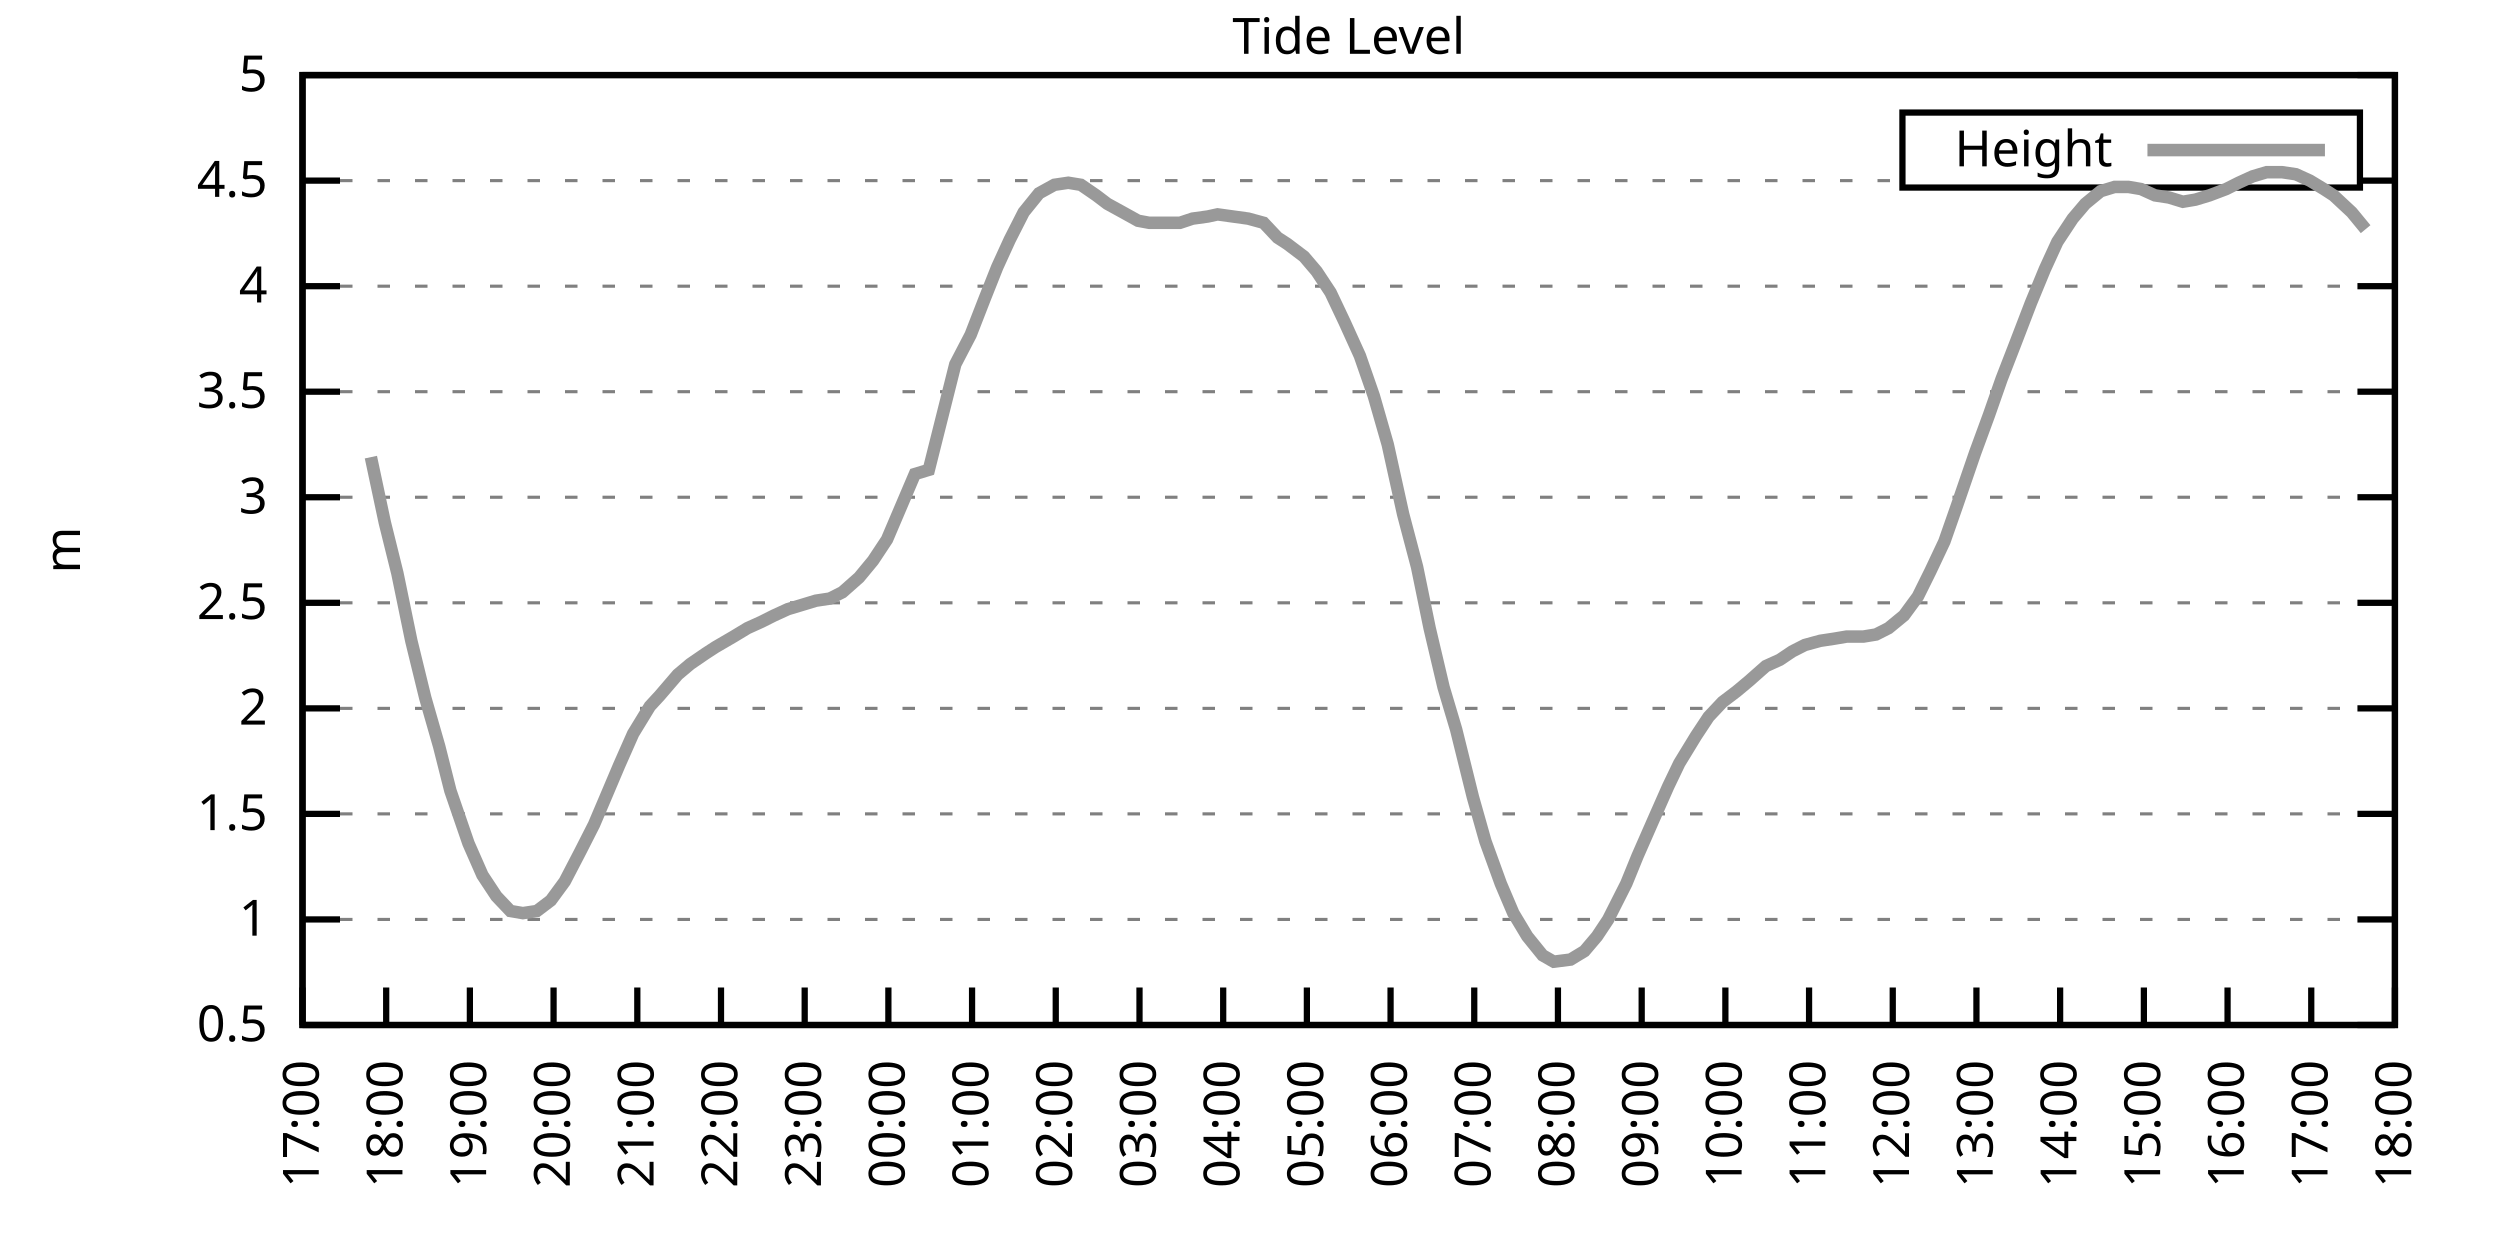
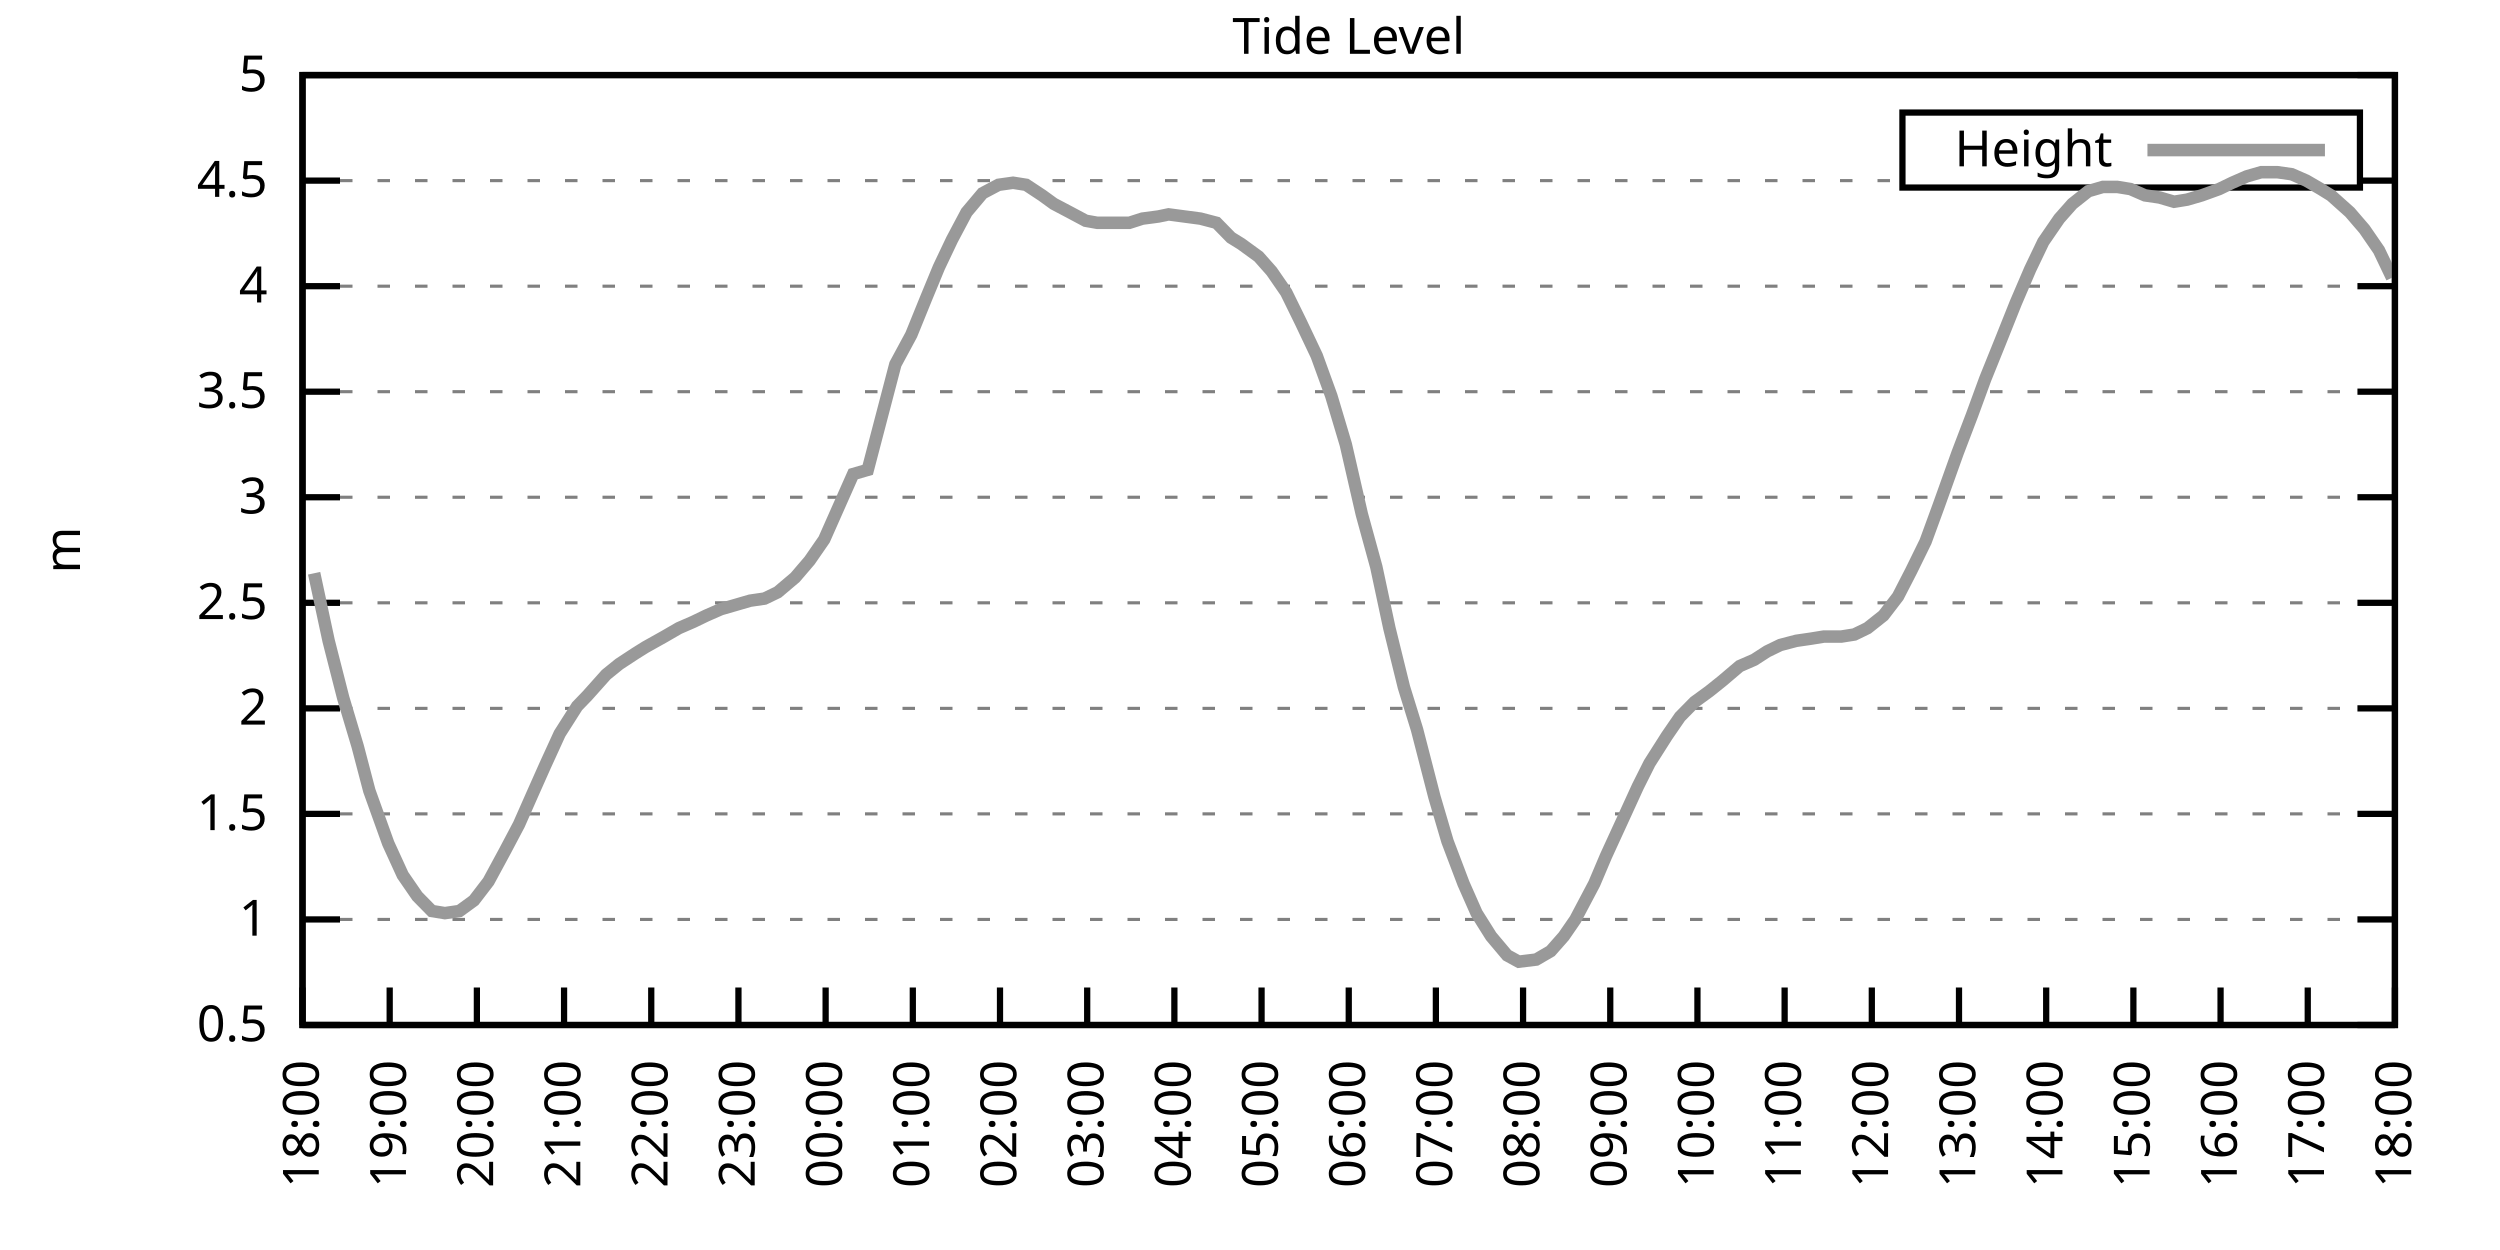
<svg xmlns="http://www.w3.org/2000/svg" xmlns:xlink="http://www.w3.org/1999/xlink" width="400" height="200" viewBox="0 0 400 200">
  <g id="gnuplot_canvas">
    <rect x="0" y="0" width="400" height="200" fill="none" />
    <defs>
      <circle id="gpDot" r="0.5" stroke-width="0.5" stroke="currentColor" />
      <path id="gpPt0" stroke-width="0.333" stroke="currentColor" d="M-1,0 h2 M0,-1 v2" />
      <path id="gpPt1" stroke-width="0.333" stroke="currentColor" d="M-1,-1 L1,1 M1,-1 L-1,1" />
      <path id="gpPt2" stroke-width="0.333" stroke="currentColor" d="M-1,0 L1,0 M0,-1 L0,1 M-1,-1 L1,1 M-1,1 L1,-1" />
      <rect id="gpPt3" stroke-width="0.333" stroke="currentColor" x="-1" y="-1" width="2" height="2" />
      <rect id="gpPt4" stroke-width="0.333" stroke="currentColor" fill="currentColor" x="-1" y="-1" width="2" height="2" />
      <circle id="gpPt5" stroke-width="0.333" stroke="currentColor" cx="0" cy="0" r="1" />
      <use xlink:href="#gpPt5" id="gpPt6" fill="currentColor" stroke="none" />
      <path id="gpPt7" stroke-width="0.333" stroke="currentColor" d="M0,-1.33 L-1.33,0.67 L1.33,0.67 z" />
      <use xlink:href="#gpPt7" id="gpPt8" fill="currentColor" stroke="none" />
      <use xlink:href="#gpPt7" id="gpPt9" stroke="currentColor" transform="rotate(180)" />
      <use xlink:href="#gpPt9" id="gpPt10" fill="currentColor" stroke="none" />
      <use xlink:href="#gpPt3" id="gpPt11" stroke="currentColor" transform="rotate(45)" />
      <use xlink:href="#gpPt11" id="gpPt12" fill="currentColor" stroke="none" />
      <path id="gpPt13" stroke-width="0.333" stroke="currentColor" d="M0,1.330 L1.265,0.411 L0.782,-1.067 L-0.782,-1.076 L-1.265,0.411 z" />
      <use xlink:href="#gpPt13" id="gpPt14" fill="currentColor" stroke="none" />
      <filter id="textbox" filterUnits="objectBoundingBox" x="0" y="0" height="1" width="1">
        <feFlood flood-color="white" flood-opacity="1" result="bgnd" />
        <feComposite in="SourceGraphic" in2="bgnd" operator="atop" />
      </filter>
      <filter id="greybox" filterUnits="objectBoundingBox" x="0" y="0" height="1" width="1">
        <feFlood flood-color="lightgrey" flood-opacity="1" result="grey" />
        <feComposite in="SourceGraphic" in2="grey" operator="atop" />
      </filter>
    </defs>
    <g fill="none" color="white" stroke="currentColor" stroke-width="1.00" stroke-linecap="butt" stroke-linejoin="miter">
</g>
    <g fill="none" color="black" stroke="currentColor" stroke-width="1.00" stroke-linecap="butt" stroke-linejoin="miter">
      <g stroke="none" shape-rendering="crispEdges">
        <polygon fill="rgb(255, 255, 255)" points="48.40,164.00 383.18,164.00 383.18,12.02 48.40,12.02 " />
      </g>
    </g>
    <g fill="none" color="black" stroke="currentColor" stroke-width="1.00" stroke-linecap="butt" stroke-linejoin="miter">
</g>
    <g fill="none" color="black" stroke="black" stroke-width="0.50" stroke-linecap="butt" stroke-linejoin="miter">
</g>
    <g fill="none" color="gray" stroke="currentColor" stroke-width="0.50" stroke-linecap="butt" stroke-linejoin="miter">
      <path stroke="gray" stroke-dasharray="2,4" class="gridline" d="M48.40,164.00 L383.19,164.00  " />
    </g>
    <g fill="none" color="gray" stroke="gray" stroke-width="1.00" stroke-linecap="butt" stroke-linejoin="miter">
</g>
    <g fill="none" color="black" stroke="currentColor" stroke-width="1.00" stroke-linecap="butt" stroke-linejoin="miter">
      <path stroke="black" d="M48.40,164.00 L54.40,164.00 M383.19,164.00 L377.19,164.00  " />
      <g transform="translate(42.80,166.60)" stroke="none" fill="black" font-family="Sans" font-size="8.00" text-anchor="end">
        <text>
          <tspan font-family="Sans"> 0.5</tspan>
        </text>
      </g>
    </g>
    <g fill="none" color="black" stroke="currentColor" stroke-width="1.00" stroke-linecap="butt" stroke-linejoin="miter">
</g>
    <g fill="none" color="black" stroke="black" stroke-width="0.50" stroke-linecap="butt" stroke-linejoin="miter">
</g>
    <g fill="none" color="gray" stroke="currentColor" stroke-width="0.50" stroke-linecap="butt" stroke-linejoin="miter">
      <path stroke="gray" stroke-dasharray="2,4" class="gridline" d="M48.40,147.11 L383.19,147.11  " />
    </g>
    <g fill="none" color="gray" stroke="gray" stroke-width="1.00" stroke-linecap="butt" stroke-linejoin="miter">
</g>
    <g fill="none" color="black" stroke="currentColor" stroke-width="1.00" stroke-linecap="butt" stroke-linejoin="miter">
      <path stroke="black" d="M48.40,147.11 L54.40,147.11 M383.19,147.11 L377.19,147.11  " />
      <g transform="translate(42.80,149.71)" stroke="none" fill="black" font-family="Sans" font-size="8.00" text-anchor="end">
        <text>
          <tspan font-family="Sans"> 1</tspan>
        </text>
      </g>
    </g>
    <g fill="none" color="black" stroke="currentColor" stroke-width="1.00" stroke-linecap="butt" stroke-linejoin="miter">
</g>
    <g fill="none" color="black" stroke="black" stroke-width="0.50" stroke-linecap="butt" stroke-linejoin="miter">
</g>
    <g fill="none" color="gray" stroke="currentColor" stroke-width="0.50" stroke-linecap="butt" stroke-linejoin="miter">
      <path stroke="gray" stroke-dasharray="2,4" class="gridline" d="M48.40,130.22 L383.19,130.22  " />
    </g>
    <g fill="none" color="gray" stroke="gray" stroke-width="1.00" stroke-linecap="butt" stroke-linejoin="miter">
</g>
    <g fill="none" color="black" stroke="currentColor" stroke-width="1.00" stroke-linecap="butt" stroke-linejoin="miter">
      <path stroke="black" d="M48.40,130.22 L54.40,130.22 M383.19,130.22 L377.19,130.22  " />
      <g transform="translate(42.80,132.82)" stroke="none" fill="black" font-family="Sans" font-size="8.00" text-anchor="end">
        <text>
          <tspan font-family="Sans"> 1.5</tspan>
        </text>
      </g>
    </g>
    <g fill="none" color="black" stroke="currentColor" stroke-width="1.00" stroke-linecap="butt" stroke-linejoin="miter">
</g>
    <g fill="none" color="black" stroke="black" stroke-width="0.50" stroke-linecap="butt" stroke-linejoin="miter">
</g>
    <g fill="none" color="gray" stroke="currentColor" stroke-width="0.50" stroke-linecap="butt" stroke-linejoin="miter">
      <path stroke="gray" stroke-dasharray="2,4" class="gridline" d="M48.40,113.34 L383.19,113.34  " />
    </g>
    <g fill="none" color="gray" stroke="gray" stroke-width="1.00" stroke-linecap="butt" stroke-linejoin="miter">
</g>
    <g fill="none" color="black" stroke="currentColor" stroke-width="1.00" stroke-linecap="butt" stroke-linejoin="miter">
      <path stroke="black" d="M48.40,113.34 L54.40,113.34 M383.19,113.34 L377.19,113.34  " />
      <g transform="translate(42.80,115.94)" stroke="none" fill="black" font-family="Sans" font-size="8.00" text-anchor="end">
        <text>
          <tspan font-family="Sans"> 2</tspan>
        </text>
      </g>
    </g>
    <g fill="none" color="black" stroke="currentColor" stroke-width="1.00" stroke-linecap="butt" stroke-linejoin="miter">
</g>
    <g fill="none" color="black" stroke="black" stroke-width="0.50" stroke-linecap="butt" stroke-linejoin="miter">
</g>
    <g fill="none" color="gray" stroke="currentColor" stroke-width="0.50" stroke-linecap="butt" stroke-linejoin="miter">
      <path stroke="gray" stroke-dasharray="2,4" class="gridline" d="M48.40,96.45 L383.19,96.45  " />
    </g>
    <g fill="none" color="gray" stroke="gray" stroke-width="1.00" stroke-linecap="butt" stroke-linejoin="miter">
</g>
    <g fill="none" color="black" stroke="currentColor" stroke-width="1.00" stroke-linecap="butt" stroke-linejoin="miter">
      <path stroke="black" d="M48.40,96.45 L54.40,96.45 M383.19,96.45 L377.19,96.45  " />
      <g transform="translate(42.80,99.05)" stroke="none" fill="black" font-family="Sans" font-size="8.00" text-anchor="end">
        <text>
          <tspan font-family="Sans"> 2.5</tspan>
        </text>
      </g>
    </g>
    <g fill="none" color="black" stroke="currentColor" stroke-width="1.00" stroke-linecap="butt" stroke-linejoin="miter">
</g>
    <g fill="none" color="black" stroke="black" stroke-width="0.50" stroke-linecap="butt" stroke-linejoin="miter">
</g>
    <g fill="none" color="gray" stroke="currentColor" stroke-width="0.50" stroke-linecap="butt" stroke-linejoin="miter">
      <path stroke="gray" stroke-dasharray="2,4" class="gridline" d="M48.40,79.56 L383.19,79.56  " />
    </g>
    <g fill="none" color="gray" stroke="gray" stroke-width="1.00" stroke-linecap="butt" stroke-linejoin="miter">
</g>
    <g fill="none" color="black" stroke="currentColor" stroke-width="1.00" stroke-linecap="butt" stroke-linejoin="miter">
      <path stroke="black" d="M48.40,79.56 L54.40,79.56 M383.19,79.56 L377.19,79.56  " />
      <g transform="translate(42.80,82.16)" stroke="none" fill="black" font-family="Sans" font-size="8.00" text-anchor="end">
        <text>
          <tspan font-family="Sans"> 3</tspan>
        </text>
      </g>
    </g>
    <g fill="none" color="black" stroke="currentColor" stroke-width="1.00" stroke-linecap="butt" stroke-linejoin="miter">
</g>
    <g fill="none" color="black" stroke="black" stroke-width="0.50" stroke-linecap="butt" stroke-linejoin="miter">
</g>
    <g fill="none" color="gray" stroke="currentColor" stroke-width="0.50" stroke-linecap="butt" stroke-linejoin="miter">
      <path stroke="gray" stroke-dasharray="2,4" class="gridline" d="M48.40,62.67 L383.19,62.67  " />
    </g>
    <g fill="none" color="gray" stroke="gray" stroke-width="1.00" stroke-linecap="butt" stroke-linejoin="miter">
</g>
    <g fill="none" color="black" stroke="currentColor" stroke-width="1.00" stroke-linecap="butt" stroke-linejoin="miter">
      <path stroke="black" d="M48.40,62.67 L54.40,62.67 M383.19,62.67 L377.19,62.67  " />
      <g transform="translate(42.80,65.27)" stroke="none" fill="black" font-family="Sans" font-size="8.00" text-anchor="end">
        <text>
          <tspan font-family="Sans"> 3.5</tspan>
        </text>
      </g>
    </g>
    <g fill="none" color="black" stroke="currentColor" stroke-width="1.00" stroke-linecap="butt" stroke-linejoin="miter">
</g>
    <g fill="none" color="black" stroke="black" stroke-width="0.50" stroke-linecap="butt" stroke-linejoin="miter">
</g>
    <g fill="none" color="gray" stroke="currentColor" stroke-width="0.50" stroke-linecap="butt" stroke-linejoin="miter">
      <path stroke="gray" stroke-dasharray="2,4" class="gridline" d="M48.40,45.79 L383.19,45.79  " />
    </g>
    <g fill="none" color="gray" stroke="gray" stroke-width="1.00" stroke-linecap="butt" stroke-linejoin="miter">
</g>
    <g fill="none" color="black" stroke="currentColor" stroke-width="1.00" stroke-linecap="butt" stroke-linejoin="miter">
      <path stroke="black" d="M48.40,45.79 L54.40,45.79 M383.19,45.79 L377.19,45.79  " />
      <g transform="translate(42.80,48.39)" stroke="none" fill="black" font-family="Sans" font-size="8.00" text-anchor="end">
        <text>
          <tspan font-family="Sans"> 4</tspan>
        </text>
      </g>
    </g>
    <g fill="none" color="black" stroke="currentColor" stroke-width="1.00" stroke-linecap="butt" stroke-linejoin="miter">
</g>
    <g fill="none" color="black" stroke="black" stroke-width="0.50" stroke-linecap="butt" stroke-linejoin="miter">
</g>
    <g fill="none" color="gray" stroke="currentColor" stroke-width="0.50" stroke-linecap="butt" stroke-linejoin="miter">
      <path stroke="gray" stroke-dasharray="2,4" class="gridline" d="M48.40,28.90 L304.39,28.90 M377.59,28.90 L383.19,28.90  " />
    </g>
    <g fill="none" color="gray" stroke="gray" stroke-width="1.00" stroke-linecap="butt" stroke-linejoin="miter">
</g>
    <g fill="none" color="black" stroke="currentColor" stroke-width="1.00" stroke-linecap="butt" stroke-linejoin="miter">
      <path stroke="black" d="M48.40,28.90 L54.40,28.90 M383.19,28.90 L377.19,28.90  " />
      <g transform="translate(42.80,31.50)" stroke="none" fill="black" font-family="Sans" font-size="8.00" text-anchor="end">
        <text>
          <tspan font-family="Sans"> 4.5</tspan>
        </text>
      </g>
    </g>
    <g fill="none" color="black" stroke="currentColor" stroke-width="1.00" stroke-linecap="butt" stroke-linejoin="miter">
</g>
    <g fill="none" color="black" stroke="black" stroke-width="0.50" stroke-linecap="butt" stroke-linejoin="miter">
</g>
    <g fill="none" color="gray" stroke="currentColor" stroke-width="0.50" stroke-linecap="butt" stroke-linejoin="miter">
      <path stroke="gray" stroke-dasharray="2,4" class="gridline" d="M48.40,12.01 L383.19,12.01  " />
    </g>
    <g fill="none" color="gray" stroke="gray" stroke-width="1.00" stroke-linecap="butt" stroke-linejoin="miter">
</g>
    <g fill="none" color="black" stroke="currentColor" stroke-width="1.00" stroke-linecap="butt" stroke-linejoin="miter">
      <path stroke="black" d="M48.40,12.01 L54.40,12.01 M383.19,12.01 L377.19,12.01  " />
      <g transform="translate(42.80,14.61)" stroke="none" fill="black" font-family="Sans" font-size="8.00" text-anchor="end">
        <text>
          <tspan font-family="Sans"> 5</tspan>
        </text>
      </g>
    </g>
    <g fill="none" color="black" stroke="currentColor" stroke-width="1.00" stroke-linecap="butt" stroke-linejoin="miter">
      <path stroke="black" d="M48.40,164.00 L48.40,158.00  " />
      <g transform="translate(51.00,169.60) rotate(270.00)" stroke="none" fill="black" font-family="Sans" font-size="8.00" text-anchor="end">
        <text>
-           <tspan font-family="Sans">17:00</tspan>
-         </text>
-       </g>
-     </g>
-     <g fill="none" color="black" stroke="currentColor" stroke-width="1.00" stroke-linecap="butt" stroke-linejoin="miter">
-       <path stroke="black" d="M61.79,164.00 L61.79,158.00  " />
-       <g transform="translate(64.39,169.60) rotate(270.00)" stroke="none" fill="black" font-family="Sans" font-size="8.00" text-anchor="end">
-         <text>
          <tspan font-family="Sans">18:00</tspan>
        </text>
      </g>
    </g>
    <g fill="none" color="black" stroke="currentColor" stroke-width="1.00" stroke-linecap="butt" stroke-linejoin="miter">
-       <path stroke="black" d="M75.18,164.00 L75.18,158.00  " />
-       <g transform="translate(77.78,169.60) rotate(270.00)" stroke="none" fill="black" font-family="Sans" font-size="8.00" text-anchor="end">
+       <path stroke="black" d="M62.35,164.00 L62.35,158.00  " />
+       <g transform="translate(64.95,169.60) rotate(270.00)" stroke="none" fill="black" font-family="Sans" font-size="8.00" text-anchor="end">
        <text>
          <tspan font-family="Sans">19:00</tspan>
        </text>
      </g>
    </g>
    <g fill="none" color="black" stroke="currentColor" stroke-width="1.00" stroke-linecap="butt" stroke-linejoin="miter">
-       <path stroke="black" d="M88.57,164.00 L88.57,158.00  " />
-       <g transform="translate(91.17,169.60) rotate(270.00)" stroke="none" fill="black" font-family="Sans" font-size="8.00" text-anchor="end">
+       <path stroke="black" d="M76.30,164.00 L76.30,158.00  " />
+       <g transform="translate(78.90,169.60) rotate(270.00)" stroke="none" fill="black" font-family="Sans" font-size="8.00" text-anchor="end">
        <text>
          <tspan font-family="Sans">20:00</tspan>
        </text>
      </g>
    </g>
    <g fill="none" color="black" stroke="currentColor" stroke-width="1.00" stroke-linecap="butt" stroke-linejoin="miter">
-       <path stroke="black" d="M101.97,164.00 L101.97,158.00  " />
-       <g transform="translate(104.57,169.60) rotate(270.00)" stroke="none" fill="black" font-family="Sans" font-size="8.00" text-anchor="end">
+       <path stroke="black" d="M90.25,164.00 L90.25,158.00  " />
+       <g transform="translate(92.85,169.60) rotate(270.00)" stroke="none" fill="black" font-family="Sans" font-size="8.00" text-anchor="end">
        <text>
          <tspan font-family="Sans">21:00</tspan>
        </text>
      </g>
    </g>
    <g fill="none" color="black" stroke="currentColor" stroke-width="1.00" stroke-linecap="butt" stroke-linejoin="miter">
-       <path stroke="black" d="M115.36,164.00 L115.36,158.00  " />
-       <g transform="translate(117.96,169.60) rotate(270.00)" stroke="none" fill="black" font-family="Sans" font-size="8.00" text-anchor="end">
+       <path stroke="black" d="M104.20,164.00 L104.20,158.00  " />
+       <g transform="translate(106.80,169.60) rotate(270.00)" stroke="none" fill="black" font-family="Sans" font-size="8.00" text-anchor="end">
        <text>
          <tspan font-family="Sans">22:00</tspan>
        </text>
      </g>
    </g>
    <g fill="none" color="black" stroke="currentColor" stroke-width="1.00" stroke-linecap="butt" stroke-linejoin="miter">
-       <path stroke="black" d="M128.75,164.00 L128.75,158.00  " />
-       <g transform="translate(131.35,169.60) rotate(270.00)" stroke="none" fill="black" font-family="Sans" font-size="8.00" text-anchor="end">
+       <path stroke="black" d="M118.15,164.00 L118.15,158.00  " />
+       <g transform="translate(120.75,169.60) rotate(270.00)" stroke="none" fill="black" font-family="Sans" font-size="8.00" text-anchor="end">
        <text>
          <tspan font-family="Sans">23:00</tspan>
        </text>
      </g>
    </g>
    <g fill="none" color="black" stroke="currentColor" stroke-width="1.00" stroke-linecap="butt" stroke-linejoin="miter">
-       <path stroke="black" d="M142.14,164.00 L142.14,158.00  " />
-       <g transform="translate(144.74,169.60) rotate(270.00)" stroke="none" fill="black" font-family="Sans" font-size="8.00" text-anchor="end">
+       <path stroke="black" d="M132.10,164.00 L132.10,158.00  " />
+       <g transform="translate(134.70,169.60) rotate(270.00)" stroke="none" fill="black" font-family="Sans" font-size="8.00" text-anchor="end">
        <text>
          <tspan font-family="Sans">00:00</tspan>
        </text>
      </g>
    </g>
    <g fill="none" color="black" stroke="currentColor" stroke-width="1.00" stroke-linecap="butt" stroke-linejoin="miter">
-       <path stroke="black" d="M155.53,164.00 L155.53,158.00  " />
-       <g transform="translate(158.13,169.60) rotate(270.00)" stroke="none" fill="black" font-family="Sans" font-size="8.00" text-anchor="end">
+       <path stroke="black" d="M146.05,164.00 L146.05,158.00  " />
+       <g transform="translate(148.65,169.60) rotate(270.00)" stroke="none" fill="black" font-family="Sans" font-size="8.00" text-anchor="end">
        <text>
          <tspan font-family="Sans">01:00</tspan>
        </text>
      </g>
    </g>
    <g fill="none" color="black" stroke="currentColor" stroke-width="1.00" stroke-linecap="butt" stroke-linejoin="miter">
-       <path stroke="black" d="M168.92,164.00 L168.92,158.00  " />
-       <g transform="translate(171.52,169.60) rotate(270.00)" stroke="none" fill="black" font-family="Sans" font-size="8.00" text-anchor="end">
+       <path stroke="black" d="M160.00,164.00 L160.00,158.00  " />
+       <g transform="translate(162.60,169.60) rotate(270.00)" stroke="none" fill="black" font-family="Sans" font-size="8.00" text-anchor="end">
        <text>
          <tspan font-family="Sans">02:00</tspan>
        </text>
      </g>
    </g>
    <g fill="none" color="black" stroke="currentColor" stroke-width="1.00" stroke-linecap="butt" stroke-linejoin="miter">
-       <path stroke="black" d="M182.32,164.00 L182.32,158.00  " />
-       <g transform="translate(184.92,169.60) rotate(270.00)" stroke="none" fill="black" font-family="Sans" font-size="8.00" text-anchor="end">
+       <path stroke="black" d="M173.95,164.00 L173.95,158.00  " />
+       <g transform="translate(176.55,169.60) rotate(270.00)" stroke="none" fill="black" font-family="Sans" font-size="8.00" text-anchor="end">
        <text>
          <tspan font-family="Sans">03:00</tspan>
        </text>
      </g>
    </g>
    <g fill="none" color="black" stroke="currentColor" stroke-width="1.00" stroke-linecap="butt" stroke-linejoin="miter">
-       <path stroke="black" d="M195.71,164.00 L195.71,158.00  " />
-       <g transform="translate(198.31,169.60) rotate(270.00)" stroke="none" fill="black" font-family="Sans" font-size="8.00" text-anchor="end">
+       <path stroke="black" d="M187.90,164.00 L187.90,158.00  " />
+       <g transform="translate(190.50,169.60) rotate(270.00)" stroke="none" fill="black" font-family="Sans" font-size="8.00" text-anchor="end">
        <text>
          <tspan font-family="Sans">04:00</tspan>
        </text>
      </g>
    </g>
    <g fill="none" color="black" stroke="currentColor" stroke-width="1.00" stroke-linecap="butt" stroke-linejoin="miter">
-       <path stroke="black" d="M209.10,164.00 L209.10,158.00  " />
-       <g transform="translate(211.70,169.60) rotate(270.00)" stroke="none" fill="black" font-family="Sans" font-size="8.00" text-anchor="end">
+       <path stroke="black" d="M201.85,164.00 L201.85,158.00  " />
+       <g transform="translate(204.45,169.60) rotate(270.00)" stroke="none" fill="black" font-family="Sans" font-size="8.00" text-anchor="end">
        <text>
          <tspan font-family="Sans">05:00</tspan>
        </text>
      </g>
    </g>
    <g fill="none" color="black" stroke="currentColor" stroke-width="1.00" stroke-linecap="butt" stroke-linejoin="miter">
-       <path stroke="black" d="M222.49,164.00 L222.49,158.00  " />
-       <g transform="translate(225.09,169.60) rotate(270.00)" stroke="none" fill="black" font-family="Sans" font-size="8.00" text-anchor="end">
+       <path stroke="black" d="M215.80,164.00 L215.80,158.00  " />
+       <g transform="translate(218.40,169.60) rotate(270.00)" stroke="none" fill="black" font-family="Sans" font-size="8.00" text-anchor="end">
        <text>
          <tspan font-family="Sans">06:00</tspan>
        </text>
      </g>
    </g>
    <g fill="none" color="black" stroke="currentColor" stroke-width="1.00" stroke-linecap="butt" stroke-linejoin="miter">
-       <path stroke="black" d="M235.88,164.00 L235.88,158.00  " />
-       <g transform="translate(238.48,169.60) rotate(270.00)" stroke="none" fill="black" font-family="Sans" font-size="8.00" text-anchor="end">
+       <path stroke="black" d="M229.74,164.00 L229.74,158.00  " />
+       <g transform="translate(232.34,169.60) rotate(270.00)" stroke="none" fill="black" font-family="Sans" font-size="8.00" text-anchor="end">
        <text>
          <tspan font-family="Sans">07:00</tspan>
        </text>
      </g>
    </g>
    <g fill="none" color="black" stroke="currentColor" stroke-width="1.00" stroke-linecap="butt" stroke-linejoin="miter">
-       <path stroke="black" d="M249.27,164.00 L249.27,158.00  " />
-       <g transform="translate(251.87,169.60) rotate(270.00)" stroke="none" fill="black" font-family="Sans" font-size="8.00" text-anchor="end">
+       <path stroke="black" d="M243.69,164.00 L243.69,158.00  " />
+       <g transform="translate(246.29,169.60) rotate(270.00)" stroke="none" fill="black" font-family="Sans" font-size="8.00" text-anchor="end">
        <text>
          <tspan font-family="Sans">08:00</tspan>
        </text>
      </g>
    </g>
    <g fill="none" color="black" stroke="currentColor" stroke-width="1.00" stroke-linecap="butt" stroke-linejoin="miter">
-       <path stroke="black" d="M262.67,164.00 L262.67,158.00  " />
-       <g transform="translate(265.27,169.60) rotate(270.00)" stroke="none" fill="black" font-family="Sans" font-size="8.00" text-anchor="end">
+       <path stroke="black" d="M257.64,164.00 L257.64,158.00  " />
+       <g transform="translate(260.24,169.60) rotate(270.00)" stroke="none" fill="black" font-family="Sans" font-size="8.00" text-anchor="end">
        <text>
          <tspan font-family="Sans">09:00</tspan>
        </text>
      </g>
    </g>
    <g fill="none" color="black" stroke="currentColor" stroke-width="1.00" stroke-linecap="butt" stroke-linejoin="miter">
-       <path stroke="black" d="M276.06,164.00 L276.06,158.00  " />
-       <g transform="translate(278.66,169.60) rotate(270.00)" stroke="none" fill="black" font-family="Sans" font-size="8.00" text-anchor="end">
+       <path stroke="black" d="M271.59,164.00 L271.59,158.00  " />
+       <g transform="translate(274.19,169.60) rotate(270.00)" stroke="none" fill="black" font-family="Sans" font-size="8.00" text-anchor="end">
        <text>
          <tspan font-family="Sans">10:00</tspan>
        </text>
      </g>
    </g>
    <g fill="none" color="black" stroke="currentColor" stroke-width="1.00" stroke-linecap="butt" stroke-linejoin="miter">
-       <path stroke="black" d="M289.45,164.00 L289.45,158.00  " />
-       <g transform="translate(292.05,169.60) rotate(270.00)" stroke="none" fill="black" font-family="Sans" font-size="8.00" text-anchor="end">
+       <path stroke="black" d="M285.54,164.00 L285.54,158.00  " />
+       <g transform="translate(288.14,169.60) rotate(270.00)" stroke="none" fill="black" font-family="Sans" font-size="8.00" text-anchor="end">
        <text>
          <tspan font-family="Sans">11:00</tspan>
        </text>
      </g>
    </g>
    <g fill="none" color="black" stroke="currentColor" stroke-width="1.00" stroke-linecap="butt" stroke-linejoin="miter">
-       <path stroke="black" d="M302.84,164.00 L302.84,158.00  " />
-       <g transform="translate(305.44,169.60) rotate(270.00)" stroke="none" fill="black" font-family="Sans" font-size="8.00" text-anchor="end">
+       <path stroke="black" d="M299.49,164.00 L299.49,158.00  " />
+       <g transform="translate(302.09,169.60) rotate(270.00)" stroke="none" fill="black" font-family="Sans" font-size="8.00" text-anchor="end">
        <text>
          <tspan font-family="Sans">12:00</tspan>
        </text>
      </g>
    </g>
    <g fill="none" color="black" stroke="currentColor" stroke-width="1.00" stroke-linecap="butt" stroke-linejoin="miter">
-       <path stroke="black" d="M316.23,164.00 L316.23,158.00  " />
-       <g transform="translate(318.83,169.60) rotate(270.00)" stroke="none" fill="black" font-family="Sans" font-size="8.00" text-anchor="end">
+       <path stroke="black" d="M313.44,164.00 L313.44,158.00  " />
+       <g transform="translate(316.04,169.60) rotate(270.00)" stroke="none" fill="black" font-family="Sans" font-size="8.00" text-anchor="end">
        <text>
          <tspan font-family="Sans">13:00</tspan>
        </text>
      </g>
    </g>
    <g fill="none" color="black" stroke="currentColor" stroke-width="1.00" stroke-linecap="butt" stroke-linejoin="miter">
-       <path stroke="black" d="M329.62,164.00 L329.62,158.00  " />
-       <g transform="translate(332.22,169.60) rotate(270.00)" stroke="none" fill="black" font-family="Sans" font-size="8.00" text-anchor="end">
+       <path stroke="black" d="M327.39,164.00 L327.39,158.00  " />
+       <g transform="translate(329.99,169.60) rotate(270.00)" stroke="none" fill="black" font-family="Sans" font-size="8.00" text-anchor="end">
        <text>
          <tspan font-family="Sans">14:00</tspan>
        </text>
      </g>
    </g>
    <g fill="none" color="black" stroke="currentColor" stroke-width="1.00" stroke-linecap="butt" stroke-linejoin="miter">
-       <path stroke="black" d="M343.02,164.00 L343.02,158.00  " />
-       <g transform="translate(345.62,169.60) rotate(270.00)" stroke="none" fill="black" font-family="Sans" font-size="8.00" text-anchor="end">
+       <path stroke="black" d="M341.34,164.00 L341.34,158.00  " />
+       <g transform="translate(343.94,169.60) rotate(270.00)" stroke="none" fill="black" font-family="Sans" font-size="8.00" text-anchor="end">
        <text>
          <tspan font-family="Sans">15:00</tspan>
        </text>
      </g>
    </g>
    <g fill="none" color="black" stroke="currentColor" stroke-width="1.00" stroke-linecap="butt" stroke-linejoin="miter">
-       <path stroke="black" d="M356.41,164.00 L356.41,158.00  " />
-       <g transform="translate(359.01,169.60) rotate(270.00)" stroke="none" fill="black" font-family="Sans" font-size="8.00" text-anchor="end">
+       <path stroke="black" d="M355.29,164.00 L355.29,158.00  " />
+       <g transform="translate(357.89,169.60) rotate(270.00)" stroke="none" fill="black" font-family="Sans" font-size="8.00" text-anchor="end">
        <text>
          <tspan font-family="Sans">16:00</tspan>
        </text>
      </g>
    </g>
    <g fill="none" color="black" stroke="currentColor" stroke-width="1.00" stroke-linecap="butt" stroke-linejoin="miter">
-       <path stroke="black" d="M369.80,164.00 L369.80,158.00  " />
-       <g transform="translate(372.40,169.60) rotate(270.00)" stroke="none" fill="black" font-family="Sans" font-size="8.00" text-anchor="end">
+       <path stroke="black" d="M369.24,164.00 L369.24,158.00  " />
+       <g transform="translate(371.84,169.60) rotate(270.00)" stroke="none" fill="black" font-family="Sans" font-size="8.00" text-anchor="end">
        <text>
          <tspan font-family="Sans">17:00</tspan>
        </text>
      </g>
    </g>
    <g fill="none" color="black" stroke="currentColor" stroke-width="1.00" stroke-linecap="butt" stroke-linejoin="miter">
      <path stroke="black" d="M383.19,164.00 L383.19,158.00  " />
      <g transform="translate(385.79,169.60) rotate(270.00)" stroke="none" fill="black" font-family="Sans" font-size="8.00" text-anchor="end">
        <text>
          <tspan font-family="Sans">18:00</tspan>
        </text>
      </g>
    </g>
    <g fill="none" color="black" stroke="currentColor" stroke-width="1.00" stroke-linecap="butt" stroke-linejoin="miter">
</g>
    <g fill="none" color="black" stroke="currentColor" stroke-width="1.00" stroke-linecap="butt" stroke-linejoin="miter">
      <path stroke="black" d="M48.40,12.01 L48.40,164.00 L383.19,164.00 L383.19,12.01 L48.40,12.01 Z  " />
    </g>
    <g fill="none" color="black" stroke="currentColor" stroke-width="1.00" stroke-linecap="butt" stroke-linejoin="miter">
</g>
    <g fill="none" color="black" stroke="currentColor" stroke-width="1.00" stroke-linecap="butt" stroke-linejoin="miter">
      <path stroke="black" d="M304.39,30.01 L304.39,18.01 L377.59,18.01 L377.59,30.01 L304.39,30.01 Z  " />
    </g>
    <g id="Tide_level_plot_1">
      <g fill="none" color="white" stroke="black" stroke-width="2.00" stroke-linecap="butt" stroke-linejoin="miter">
</g>
      <g fill="none" color="black" stroke="currentColor" stroke-width="2.00" stroke-linecap="butt" stroke-linejoin="miter">
        <g transform="translate(337.99,26.61)" stroke="none" fill="black" font-family="Sans" font-size="8.00" text-anchor="end">
          <text>
            <tspan font-family="Sans">Height</tspan>
          </text>
        </g>
      </g>
      <g fill="none" color="black" stroke="currentColor" stroke-width="2.00" stroke-linecap="butt" stroke-linejoin="miter">
-         <path stroke="rgb(153, 153, 153)" d="M343.59,24.01 L371.99,24.01 M59.34,73.14 L61.57,83.61 L63.58,91.72 L65.81,102.53 L68.04,111.65 L70.27,119.42   L72.06,126.51 L74.96,134.95 L77.19,140.02 L79.42,143.40 L81.66,145.76 L83.66,146.10 L85.90,145.76 L88.13,144.07   L90.36,141.03 L92.82,136.30 L95.05,131.91 L97.06,127.18 L99.06,122.46 L101.30,117.39 L103.98,113.00 L105.54,111.31   L108.44,107.93 L110.45,106.24 L112.90,104.56 L114.47,103.54 L117.37,101.85 L119.60,100.50 L121.83,99.49 L123.84,98.48   L126.07,97.46 L128.30,96.79 L130.54,96.11 L132.77,95.77 L134.78,94.76 L137.45,92.40 L139.69,89.69 L141.92,86.32   L146.38,75.85 L148.61,75.17 L152.85,58.28 L155.31,53.55 L157.54,47.81 L159.55,42.75 L161.56,38.35 L163.79,33.96   L166.25,30.92 L168.70,29.57 L170.93,29.24 L172.94,29.57 L175.40,31.26 L177.18,32.61 L179.64,33.96 L182.09,35.32   L183.88,35.65 L186.33,35.65 L188.79,35.65 L190.80,34.98 L193.25,34.64 L194.81,34.30 L197.27,34.64 L199.73,34.98   L202.18,35.65 L204.41,38.02 L205.97,39.03 L208.65,41.06 L210.66,43.42 L212.89,46.80 L215.13,51.53 L217.58,56.93   L219.81,63.35 L222.04,71.12 L224.50,82.26 L226.73,90.71 L228.74,100.50 L230.97,109.96 L232.98,116.71 L235.66,127.52   L237.67,134.62 L240.12,141.37 L242.13,146.10 L244.36,149.81 L246.82,152.85 L248.60,153.87 L251.28,153.53 L253.51,152.18   L255.52,149.81 L257.31,147.11 L260.21,141.37 L262.00,136.98 L264.67,130.90 L266.91,125.83 L268.69,122.12 L271.37,117.73   L273.38,114.69 L275.61,112.32 L277.84,110.63 L279.85,108.95 L282.53,106.58 L284.76,105.57 L286.77,104.22 L288.78,103.20   L291.23,102.53 L293.47,102.19 L295.48,101.85 L298.15,101.85 L300.16,101.52 L302.17,100.50 L304.63,98.48 L306.86,95.44   L308.87,91.38 L311.10,86.65 L313.11,80.91 L316.01,72.47 L318.24,66.39 L320.25,60.65 L322.48,54.90 L324.94,48.49   L327.17,43.08 L329.18,38.69 L331.63,34.98 L333.64,32.61 L336.10,30.59 L338.33,29.91 L340.56,29.91 L342.57,30.25   L344.80,31.26 L347.03,31.60 L349.26,32.28 L351.27,31.94 L353.51,31.26 L356.18,30.25 L358.19,29.24 L360.42,28.22   L362.66,27.55 L365.11,27.55 L367.34,27.88 L369.58,28.90 L371.81,30.25 L373.37,31.26 L376.27,33.96 L378.50,36.67    " />
+         <path stroke="rgb(153, 153, 153)" d="M343.59,24.01 L371.99,24.01 M50.26,91.72 L52.58,102.53 L54.91,111.65 L57.23,119.42 L59.09,126.51 L62.12,134.95   L64.44,140.02 L66.77,143.40 L69.09,145.76 L71.18,146.10 L73.51,145.76 L75.83,144.07 L78.16,141.03 L80.72,136.30   L83.04,131.91 L85.13,127.18 L87.23,122.46 L89.55,117.39 L92.34,113.00 L93.97,111.31 L96.99,107.93 L99.08,106.24   L101.64,104.56 L103.27,103.54 L106.29,101.85 L108.62,100.50 L110.94,99.49 L113.03,98.48 L115.36,97.46 L117.68,96.79   L120.01,96.11 L122.33,95.77 L124.43,94.76 L127.22,92.40 L129.54,89.69 L131.87,86.32 L136.51,75.85 L138.84,75.17   L143.26,58.28 L145.81,53.55 L148.14,47.81 L150.23,42.75 L152.32,38.35 L154.65,33.96 L157.21,30.92 L159.76,29.57   L162.09,29.24 L164.18,29.57 L166.74,31.26 L168.60,32.61 L171.16,33.96 L173.71,35.32 L175.57,35.65 L178.13,35.65   L180.69,35.65 L182.78,34.98 L185.34,34.64 L186.97,34.30 L189.52,34.64 L192.08,34.98 L194.64,35.65 L196.96,38.02   L198.59,39.03 L201.38,41.06 L203.47,43.42 L205.80,46.80 L208.12,51.53 L210.68,56.93 L213.01,63.35 L215.33,71.12   L217.89,82.26 L220.21,90.71 L222.30,100.50 L224.63,109.96 L226.72,116.71 L229.51,127.52 L231.60,134.62 L234.16,141.37   L236.25,146.10 L238.58,149.81 L241.14,152.85 L243.00,153.87 L245.79,153.53 L248.11,152.18 L250.20,149.81 L252.06,147.11   L255.09,141.37 L256.95,136.98 L259.74,130.90 L262.06,125.83 L263.92,122.12 L266.71,117.73 L268.80,114.69 L271.13,112.32   L273.45,110.63 L275.55,108.95 L278.34,106.58 L280.66,105.57 L282.75,104.22 L284.85,103.20 L287.40,102.53 L289.73,102.19   L291.82,101.85 L294.61,101.85 L296.70,101.52 L298.80,100.50 L301.35,98.48 L303.68,95.44 L305.77,91.38 L308.09,86.65   L310.19,80.91 L313.21,72.47 L315.53,66.39 L317.63,60.65 L319.95,54.90 L322.51,48.49 L324.83,43.08 L326.93,38.69   L329.48,34.98 L331.58,32.61 L334.13,30.59 L336.46,29.91 L338.78,29.91 L340.88,30.25 L343.20,31.26 L345.53,31.60   L347.85,32.28 L349.94,31.94 L352.27,31.26 L355.06,30.25 L357.15,29.24 L359.48,28.22 L361.80,27.55 L364.36,27.55   L366.68,27.88 L369.01,28.90 L371.33,30.25 L372.96,31.26 L375.98,33.96 L378.31,36.67 L380.63,40.04 L382.73,44.43    " />
      </g>
    </g>
    <g fill="none" color="black" stroke="currentColor" stroke-width="2.00" stroke-linecap="butt" stroke-linejoin="miter">
</g>
    <g fill="none" color="black" stroke="black" stroke-width="1.00" stroke-linecap="butt" stroke-linejoin="miter">
</g>
    <g fill="none" color="black" stroke="currentColor" stroke-width="1.00" stroke-linecap="butt" stroke-linejoin="miter">
      <path stroke="black" d="M48.40,12.01 L48.40,164.00 L383.19,164.00 L383.19,12.01 L48.40,12.01 Z  " />
      <g transform="translate(12.80,88.01) rotate(270.00)" stroke="none" fill="black" font-family="Sans" font-size="8.00" text-anchor="middle">
        <text>
          <tspan font-family="Sans">m</tspan>
        </text>
      </g>
    </g>
    <g fill="none" color="black" stroke="currentColor" stroke-width="1.00" stroke-linecap="butt" stroke-linejoin="miter">
</g>
    <g fill="none" color="black" stroke="currentColor" stroke-width="1.00" stroke-linecap="butt" stroke-linejoin="miter">
      <g transform="translate(215.79,8.61)" stroke="none" fill="black" font-family="Sans" font-size="8.00" text-anchor="middle">
        <text>
          <tspan font-family="Sans">Tide Level</tspan>
        </text>
      </g>
    </g>
    <g fill="none" color="black" stroke="currentColor" stroke-width="1.00" stroke-linecap="butt" stroke-linejoin="miter">
</g>
  </g>
</svg>
